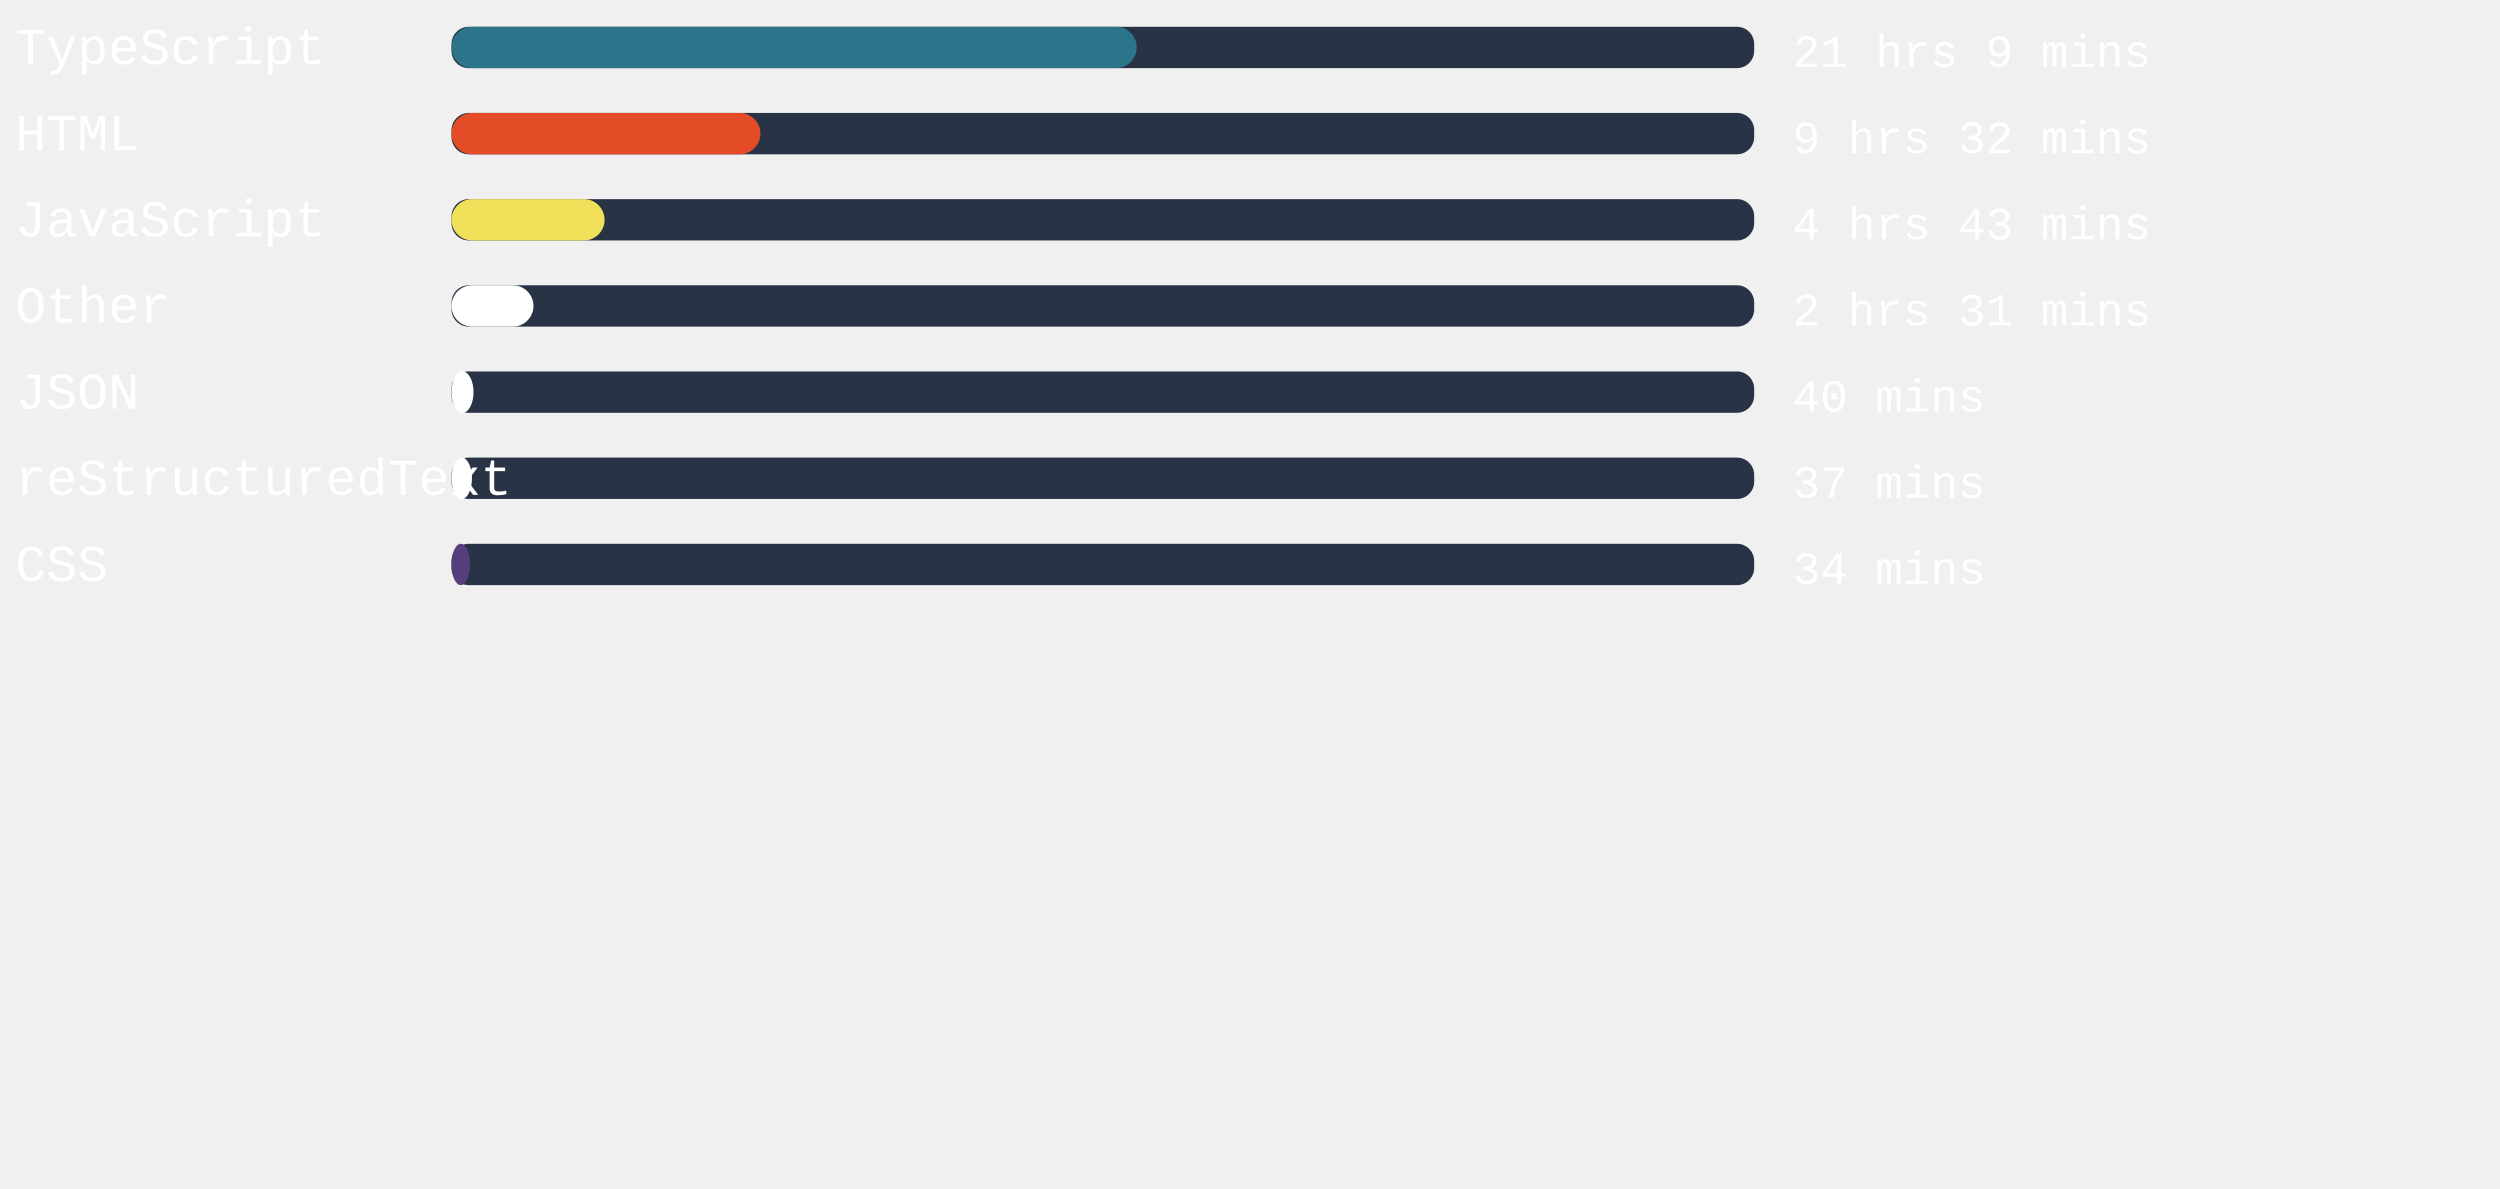
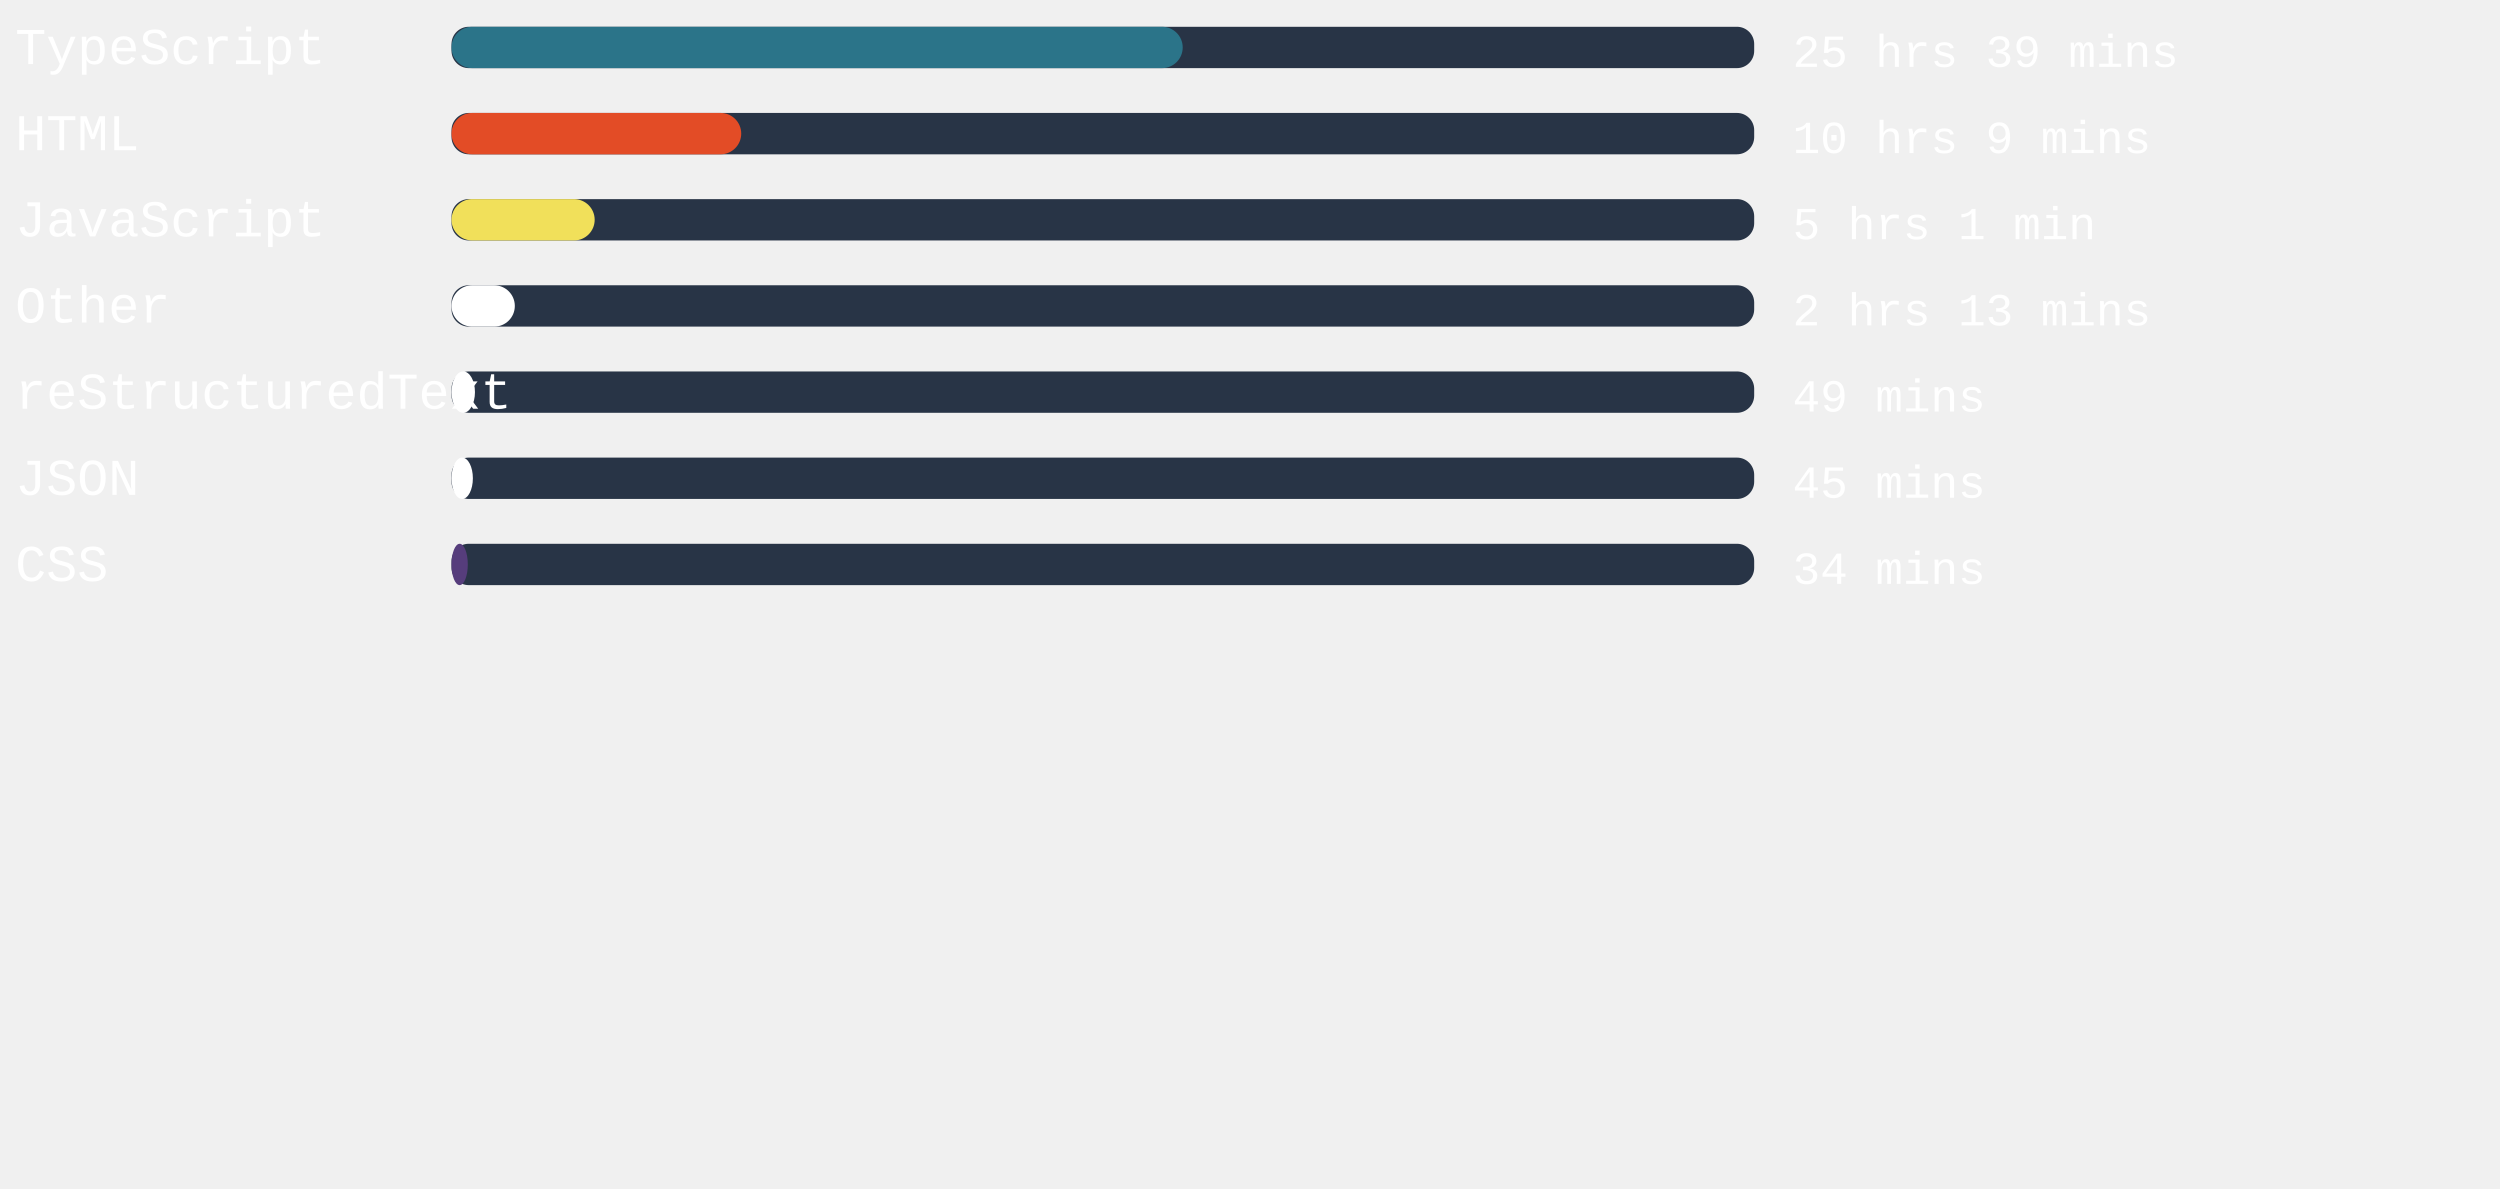
<svg xmlns="http://www.w3.org/2000/svg" width="471mm" height="224mm" viewBox="0 0 725.34 220.12" id="svg6" style="fill:none" version="1.1">
  <defs id="defs143" />
  <style>
   #rect4:hover{
         background-color:red;
      }
   </style>
  <rect x="131" width="377.953" height="12" rx="5.006" id="rect2" y="-54.652" style="fill:#283446;stroke-width:0.913" />
-   <rect x="131" width="198.803" height="12" rx="6" id="rect4" y="-54.652" style="fill:#2b7489" />
+   <rect x="131" width="212.145" height="12" rx="6" id="rect4" y="-54.652" style="fill:#2b7489" />
  <text xml:space="preserve" style="font-style:normal;font-weight:normal;font-size:40px;line-height:1.25;font-family:sans-serif;letter-spacing:0px;word-spacing:0px;fill:#ffffff;fill-opacity:1;stroke:none" x="4.41" y="-43.838" id="text824">
    <tspan id="tspan822" x="4.41" y="-43.838" style="font-style:normal;font-variant:normal;font-weight:normal;font-stretch:normal;font-size:15px;font-family:'Courier New', Courier, monospace;-inkscape-font-specification:'Courier New, Courier, monospace'">TypeScript</tspan>
  </text>
  <text xml:space="preserve" style="font-style:normal;font-weight:normal;font-size:40px;line-height:1.25;font-family:sans-serif;letter-spacing:0px;word-spacing:0px;fill:#ffffff;fill-opacity:1;stroke:none" x="520.107" y="-43.014" id="text824-3">
-     <tspan id="tspan822-6" x="520.107" y="-43.014" style="font-style:normal;font-variant:normal;font-weight:normal;font-stretch:normal;font-size:13.333px;font-family:'Courier New', Courier, monospace;-inkscape-font-specification:'Courier New, Courier, monospace'">21 hrs 9 mins</tspan>
+     <tspan id="tspan822-6" x="520.107" y="-43.014" style="font-style:normal;font-variant:normal;font-weight:normal;font-stretch:normal;font-size:13.333px;font-family:'Courier New', Courier, monospace;-inkscape-font-specification:'Courier New, Courier, monospace'">25 hrs 39 mins</tspan>
  </text>
,
<rect x="131" width="377.953" height="12" rx="5.006" id="rect2" y="-29.652" style="fill:#283446;stroke-width:0.913" />
-   <rect x="131" width="89.613" height="12" rx="6" id="rect4" y="-29.652" style="fill:#e34c26" />
+   <rect x="131" width="84.057" height="12" rx="6" id="rect4" y="-29.652" style="fill:#e34c26" />
  <text xml:space="preserve" style="font-style:normal;font-weight:normal;font-size:40px;line-height:1.25;font-family:sans-serif;letter-spacing:0px;word-spacing:0px;fill:#ffffff;fill-opacity:1;stroke:none" x="4.41" y="-18.838" id="text824">
    <tspan id="tspan822" x="4.41" y="-18.838" style="font-style:normal;font-variant:normal;font-weight:normal;font-stretch:normal;font-size:15px;font-family:'Courier New', Courier, monospace;-inkscape-font-specification:'Courier New, Courier, monospace'">HTML</tspan>
  </text>
  <text xml:space="preserve" style="font-style:normal;font-weight:normal;font-size:40px;line-height:1.25;font-family:sans-serif;letter-spacing:0px;word-spacing:0px;fill:#ffffff;fill-opacity:1;stroke:none" x="520.107" y="-18.014" id="text824-3">
-     <tspan id="tspan822-6" x="520.107" y="-18.014" style="font-style:normal;font-variant:normal;font-weight:normal;font-stretch:normal;font-size:13.333px;font-family:'Courier New', Courier, monospace;-inkscape-font-specification:'Courier New, Courier, monospace'">9 hrs 32 mins</tspan>
+     <tspan id="tspan822-6" x="520.107" y="-18.014" style="font-style:normal;font-variant:normal;font-weight:normal;font-stretch:normal;font-size:13.333px;font-family:'Courier New', Courier, monospace;-inkscape-font-specification:'Courier New, Courier, monospace'">10 hrs 9 mins</tspan>
  </text>
,
<rect x="131" width="377.953" height="12" rx="5.006" id="rect2" y="-4.652" style="fill:#283446;stroke-width:0.913" />
-   <rect x="131" width="44.409" height="12" rx="6" id="rect4" y="-4.652" style="fill:#f1e05a" />
+   <rect x="131" width="41.537" height="12" rx="6" id="rect4" y="-4.652" style="fill:#f1e05a" />
  <text xml:space="preserve" style="font-style:normal;font-weight:normal;font-size:40px;line-height:1.25;font-family:sans-serif;letter-spacing:0px;word-spacing:0px;fill:#ffffff;fill-opacity:1;stroke:none" x="4.41" y="6.162" id="text824">
    <tspan id="tspan822" x="4.41" y="6.162" style="font-style:normal;font-variant:normal;font-weight:normal;font-stretch:normal;font-size:15px;font-family:'Courier New', Courier, monospace;-inkscape-font-specification:'Courier New, Courier, monospace'">JavaScript</tspan>
  </text>
  <text xml:space="preserve" style="font-style:normal;font-weight:normal;font-size:40px;line-height:1.25;font-family:sans-serif;letter-spacing:0px;word-spacing:0px;fill:#ffffff;fill-opacity:1;stroke:none" x="520.107" y="6.986" id="text824-3">
-     <tspan id="tspan822-6" x="520.107" y="6.986" style="font-style:normal;font-variant:normal;font-weight:normal;font-stretch:normal;font-size:13.333px;font-family:'Courier New', Courier, monospace;-inkscape-font-specification:'Courier New, Courier, monospace'">4 hrs 43 mins</tspan>
+     <tspan id="tspan822-6" x="520.107" y="6.986" style="font-style:normal;font-variant:normal;font-weight:normal;font-stretch:normal;font-size:13.333px;font-family:'Courier New', Courier, monospace;-inkscape-font-specification:'Courier New, Courier, monospace'">5 hrs 1 min</tspan>
  </text>
,
<rect x="131" width="377.953" height="12" rx="5.006" id="rect2" y="20.348" style="fill:#283446;stroke-width:0.913" />
-   <rect x="131" width="23.773" height="12" rx="6" id="rect4" y="20.348" style="fill:#ffffff" />
+   <rect x="131" width="18.369" height="12" rx="6" id="rect4" y="20.348" style="fill:#ffffff" />
  <text xml:space="preserve" style="font-style:normal;font-weight:normal;font-size:40px;line-height:1.25;font-family:sans-serif;letter-spacing:0px;word-spacing:0px;fill:#ffffff;fill-opacity:1;stroke:none" x="4.41" y="31.162" id="text824">
    <tspan id="tspan822" x="4.41" y="31.162" style="font-style:normal;font-variant:normal;font-weight:normal;font-stretch:normal;font-size:15px;font-family:'Courier New', Courier, monospace;-inkscape-font-specification:'Courier New, Courier, monospace'">Other</tspan>
  </text>
  <text xml:space="preserve" style="font-style:normal;font-weight:normal;font-size:40px;line-height:1.25;font-family:sans-serif;letter-spacing:0px;word-spacing:0px;fill:#ffffff;fill-opacity:1;stroke:none" x="520.107" y="31.986" id="text824-3">
-     <tspan id="tspan822-6" x="520.107" y="31.986" style="font-style:normal;font-variant:normal;font-weight:normal;font-stretch:normal;font-size:13.333px;font-family:'Courier New', Courier, monospace;-inkscape-font-specification:'Courier New, Courier, monospace'">2 hrs 31 mins</tspan>
+     <tspan id="tspan822-6" x="520.107" y="31.986" style="font-style:normal;font-variant:normal;font-weight:normal;font-stretch:normal;font-size:13.333px;font-family:'Courier New', Courier, monospace;-inkscape-font-specification:'Courier New, Courier, monospace'">2 hrs 13 mins</tspan>
  </text>
,
<rect x="131" width="377.953" height="12" rx="5.006" id="rect2" y="45.348" style="fill:#283446;stroke-width:0.913" />
-   <rect x="131" width="6.387" height="12" rx="6" id="rect4" y="45.348" style="fill:#ffffff" />
+   <rect x="131" width="6.803" height="12" rx="6" id="rect4" y="45.348" style="fill:#ffffff" />
  <text xml:space="preserve" style="font-style:normal;font-weight:normal;font-size:40px;line-height:1.25;font-family:sans-serif;letter-spacing:0px;word-spacing:0px;fill:#ffffff;fill-opacity:1;stroke:none" x="4.41" y="56.162" id="text824">
-     <tspan id="tspan822" x="4.41" y="56.162" style="font-style:normal;font-variant:normal;font-weight:normal;font-stretch:normal;font-size:15px;font-family:'Courier New', Courier, monospace;-inkscape-font-specification:'Courier New, Courier, monospace'">JSON</tspan>
+     <tspan id="tspan822" x="4.41" y="56.162" style="font-style:normal;font-variant:normal;font-weight:normal;font-stretch:normal;font-size:15px;font-family:'Courier New', Courier, monospace;-inkscape-font-specification:'Courier New, Courier, monospace'">reStructuredText</tspan>
  </text>
  <text xml:space="preserve" style="font-style:normal;font-weight:normal;font-size:40px;line-height:1.25;font-family:sans-serif;letter-spacing:0px;word-spacing:0px;fill:#ffffff;fill-opacity:1;stroke:none" x="520.107" y="56.986" id="text824-3">
-     <tspan id="tspan822-6" x="520.107" y="56.986" style="font-style:normal;font-variant:normal;font-weight:normal;font-stretch:normal;font-size:13.333px;font-family:'Courier New', Courier, monospace;-inkscape-font-specification:'Courier New, Courier, monospace'">40 mins</tspan>
+     <tspan id="tspan822-6" x="520.107" y="56.986" style="font-style:normal;font-variant:normal;font-weight:normal;font-stretch:normal;font-size:13.333px;font-family:'Courier New', Courier, monospace;-inkscape-font-specification:'Courier New, Courier, monospace'">49 mins</tspan>
  </text>
,
<rect x="131" width="377.953" height="12" rx="5.006" id="rect2" y="70.348" style="fill:#283446;stroke-width:0.913" />
-   <rect x="131" width="5.934" height="12" rx="6" id="rect4" y="70.348" style="fill:#ffffff" />
+   <rect x="131" width="6.198" height="12" rx="6" id="rect4" y="70.348" style="fill:#ffffff" />
  <text xml:space="preserve" style="font-style:normal;font-weight:normal;font-size:40px;line-height:1.25;font-family:sans-serif;letter-spacing:0px;word-spacing:0px;fill:#ffffff;fill-opacity:1;stroke:none" x="4.41" y="81.162" id="text824">
-     <tspan id="tspan822" x="4.41" y="81.162" style="font-style:normal;font-variant:normal;font-weight:normal;font-stretch:normal;font-size:15px;font-family:'Courier New', Courier, monospace;-inkscape-font-specification:'Courier New, Courier, monospace'">reStructuredText</tspan>
+     <tspan id="tspan822" x="4.41" y="81.162" style="font-style:normal;font-variant:normal;font-weight:normal;font-stretch:normal;font-size:15px;font-family:'Courier New', Courier, monospace;-inkscape-font-specification:'Courier New, Courier, monospace'">JSON</tspan>
  </text>
  <text xml:space="preserve" style="font-style:normal;font-weight:normal;font-size:40px;line-height:1.25;font-family:sans-serif;letter-spacing:0px;word-spacing:0px;fill:#ffffff;fill-opacity:1;stroke:none" x="520.107" y="81.986" id="text824-3">
-     <tspan id="tspan822-6" x="520.107" y="81.986" style="font-style:normal;font-variant:normal;font-weight:normal;font-stretch:normal;font-size:13.333px;font-family:'Courier New', Courier, monospace;-inkscape-font-specification:'Courier New, Courier, monospace'">37 mins</tspan>
+     <tspan id="tspan822-6" x="520.107" y="81.986" style="font-style:normal;font-variant:normal;font-weight:normal;font-stretch:normal;font-size:13.333px;font-family:'Courier New', Courier, monospace;-inkscape-font-specification:'Courier New, Courier, monospace'">45 mins</tspan>
  </text>
,
<rect x="131" width="377.953" height="12" rx="5.006" id="rect2" y="95.348" style="fill:#283446;stroke-width:0.913" />
-   <rect x="131" width="5.367" height="12" rx="6" id="rect4" y="95.348" style="fill:#563d7c" />
+   <rect x="131" width="4.724" height="12" rx="6" id="rect4" y="95.348" style="fill:#563d7c" />
  <text xml:space="preserve" style="font-style:normal;font-weight:normal;font-size:40px;line-height:1.25;font-family:sans-serif;letter-spacing:0px;word-spacing:0px;fill:#ffffff;fill-opacity:1;stroke:none" x="4.41" y="106.162" id="text824">
    <tspan id="tspan822" x="4.41" y="106.162" style="font-style:normal;font-variant:normal;font-weight:normal;font-stretch:normal;font-size:15px;font-family:'Courier New', Courier, monospace;-inkscape-font-specification:'Courier New, Courier, monospace'">CSS</tspan>
  </text>
  <text xml:space="preserve" style="font-style:normal;font-weight:normal;font-size:40px;line-height:1.25;font-family:sans-serif;letter-spacing:0px;word-spacing:0px;fill:#ffffff;fill-opacity:1;stroke:none" x="520.107" y="106.986" id="text824-3">
    <tspan id="tspan822-6" x="520.107" y="106.986" style="font-style:normal;font-variant:normal;font-weight:normal;font-stretch:normal;font-size:13.333px;font-family:'Courier New', Courier, monospace;-inkscape-font-specification:'Courier New, Courier, monospace'">34 mins</tspan>
  </text>
</svg>
